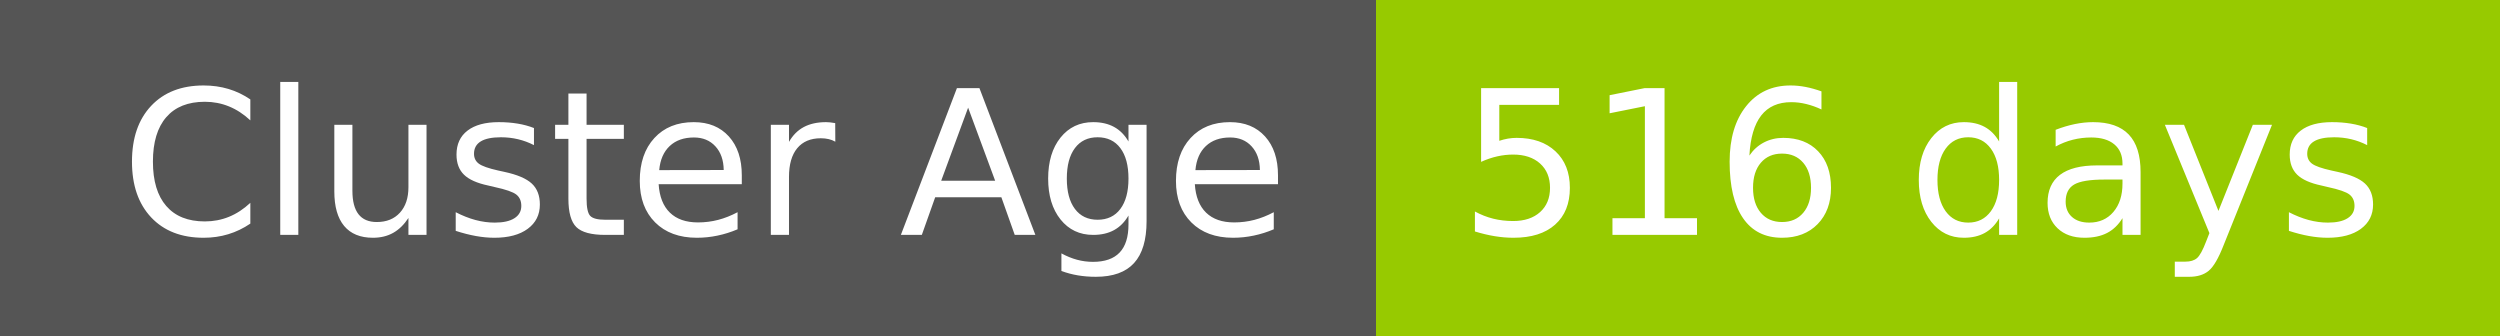
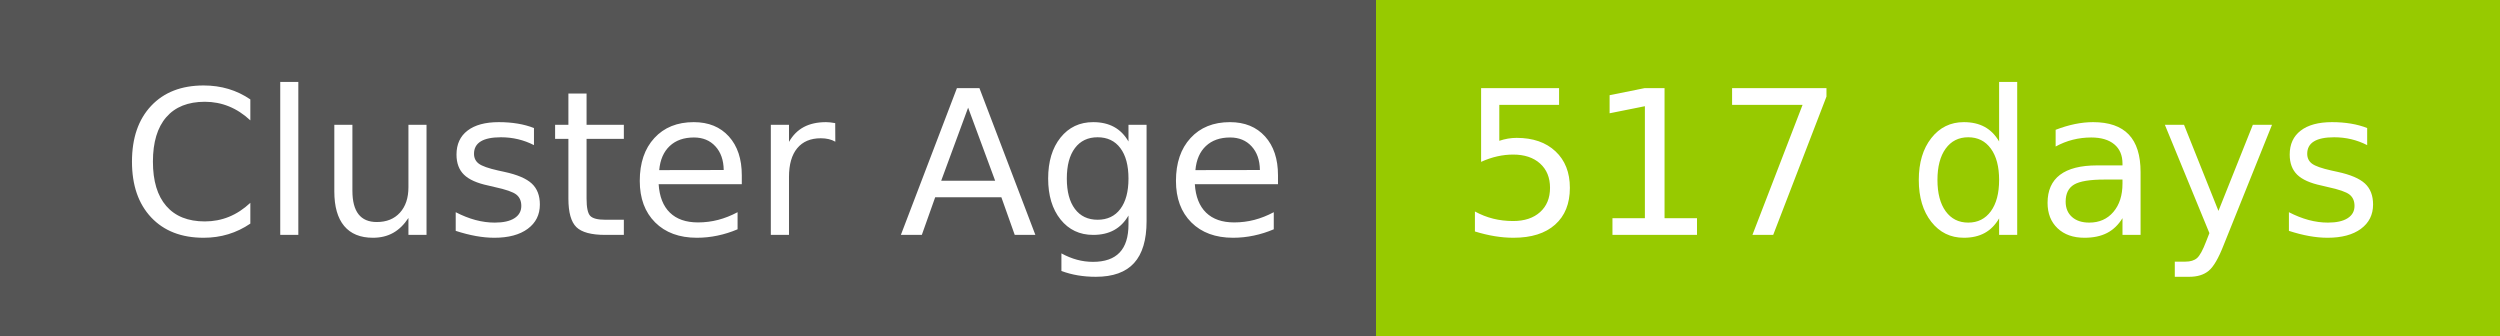
- <svg xmlns="http://www.w3.org/2000/svg" width="149" height="20" role="img" aria-label="Cluster Age: 516 days">
+ <svg xmlns="http://www.w3.org/2000/svg" width="149" height="20" role="img" aria-label="Cluster Age: 517 days">
  <g shape-rendering="crispEdges">
    <rect width="82" height="20" fill="#555" />
    <rect x="82" width="67" height="20" fill="#97ca00" />
  </g>
  <g fill="#fff" text-anchor="middle" font-family="Verdana,Geneva,DejaVu Sans,sans-serif" text-rendering="geometricPrecision" font-size="120">
    <text x="420" y="140" transform="scale(.1)" fill="#fff" textLength="694">Cluster Age</text>
-     <text x="1145" y="140" transform="scale(.1)" fill="#fff" textLength="551">516 days</text>
+     <text x="1145" y="140" transform="scale(.1)" fill="#fff" textLength="551">517 days</text>
  </g>
</svg>
